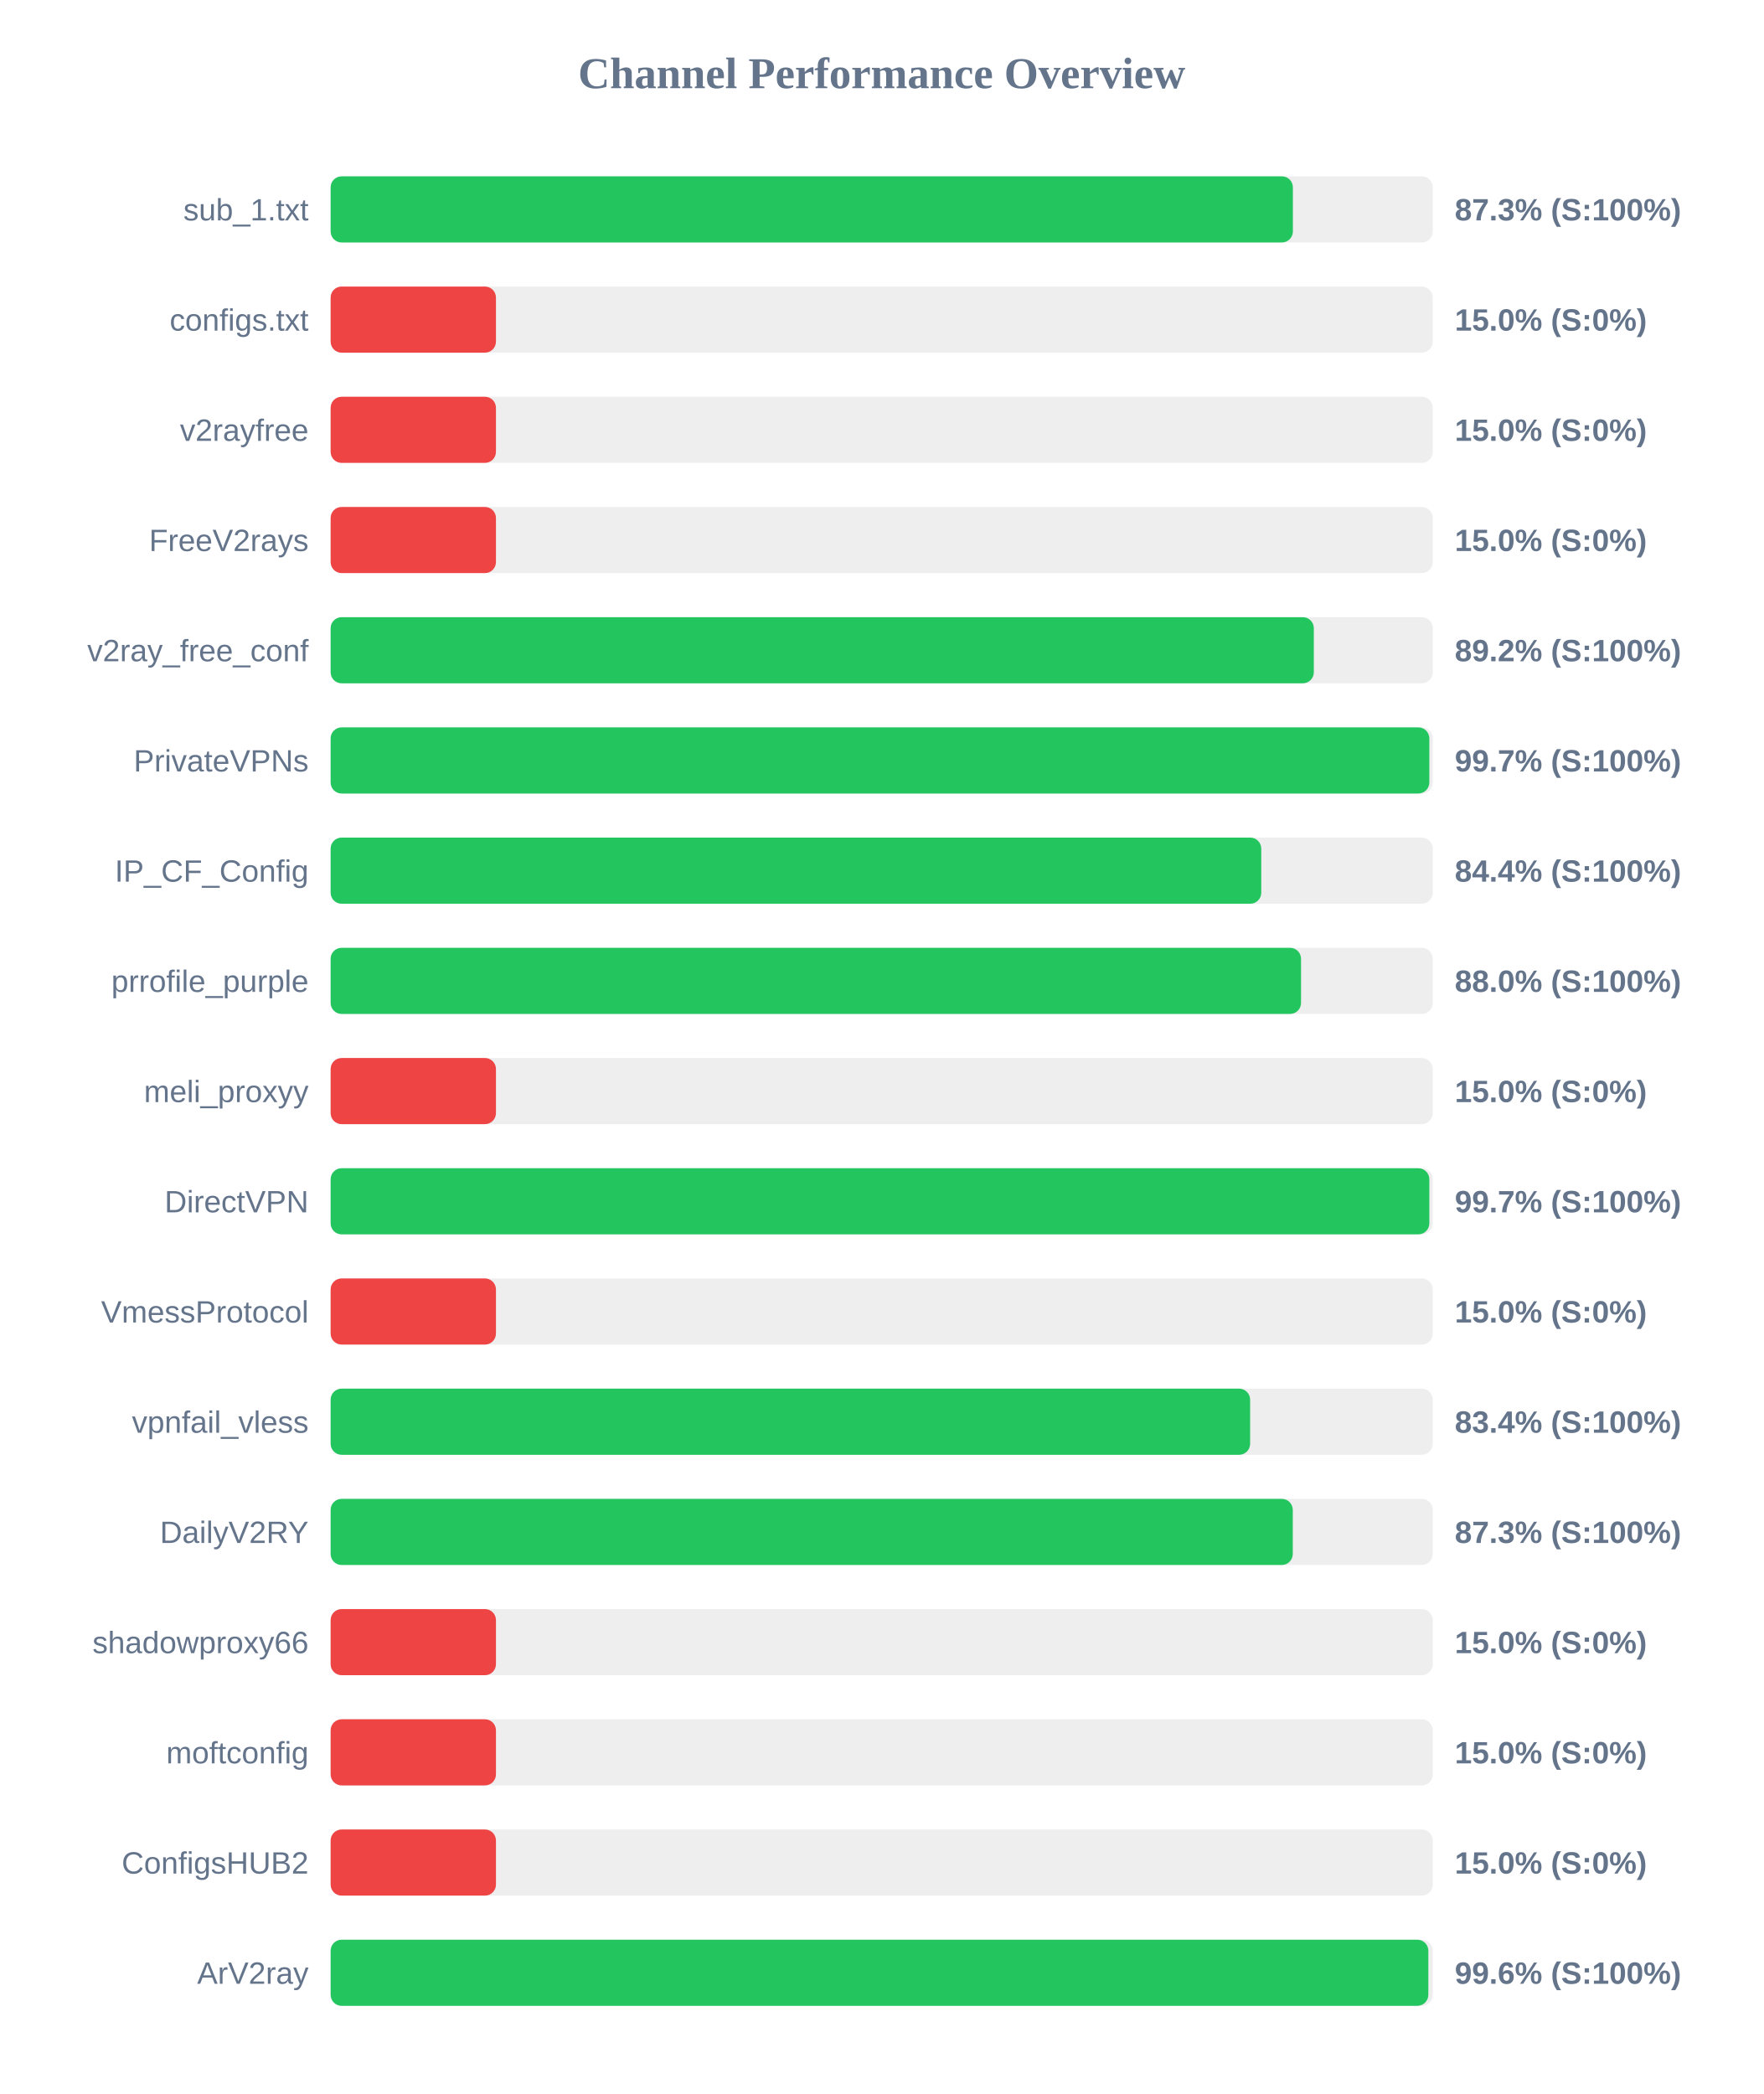
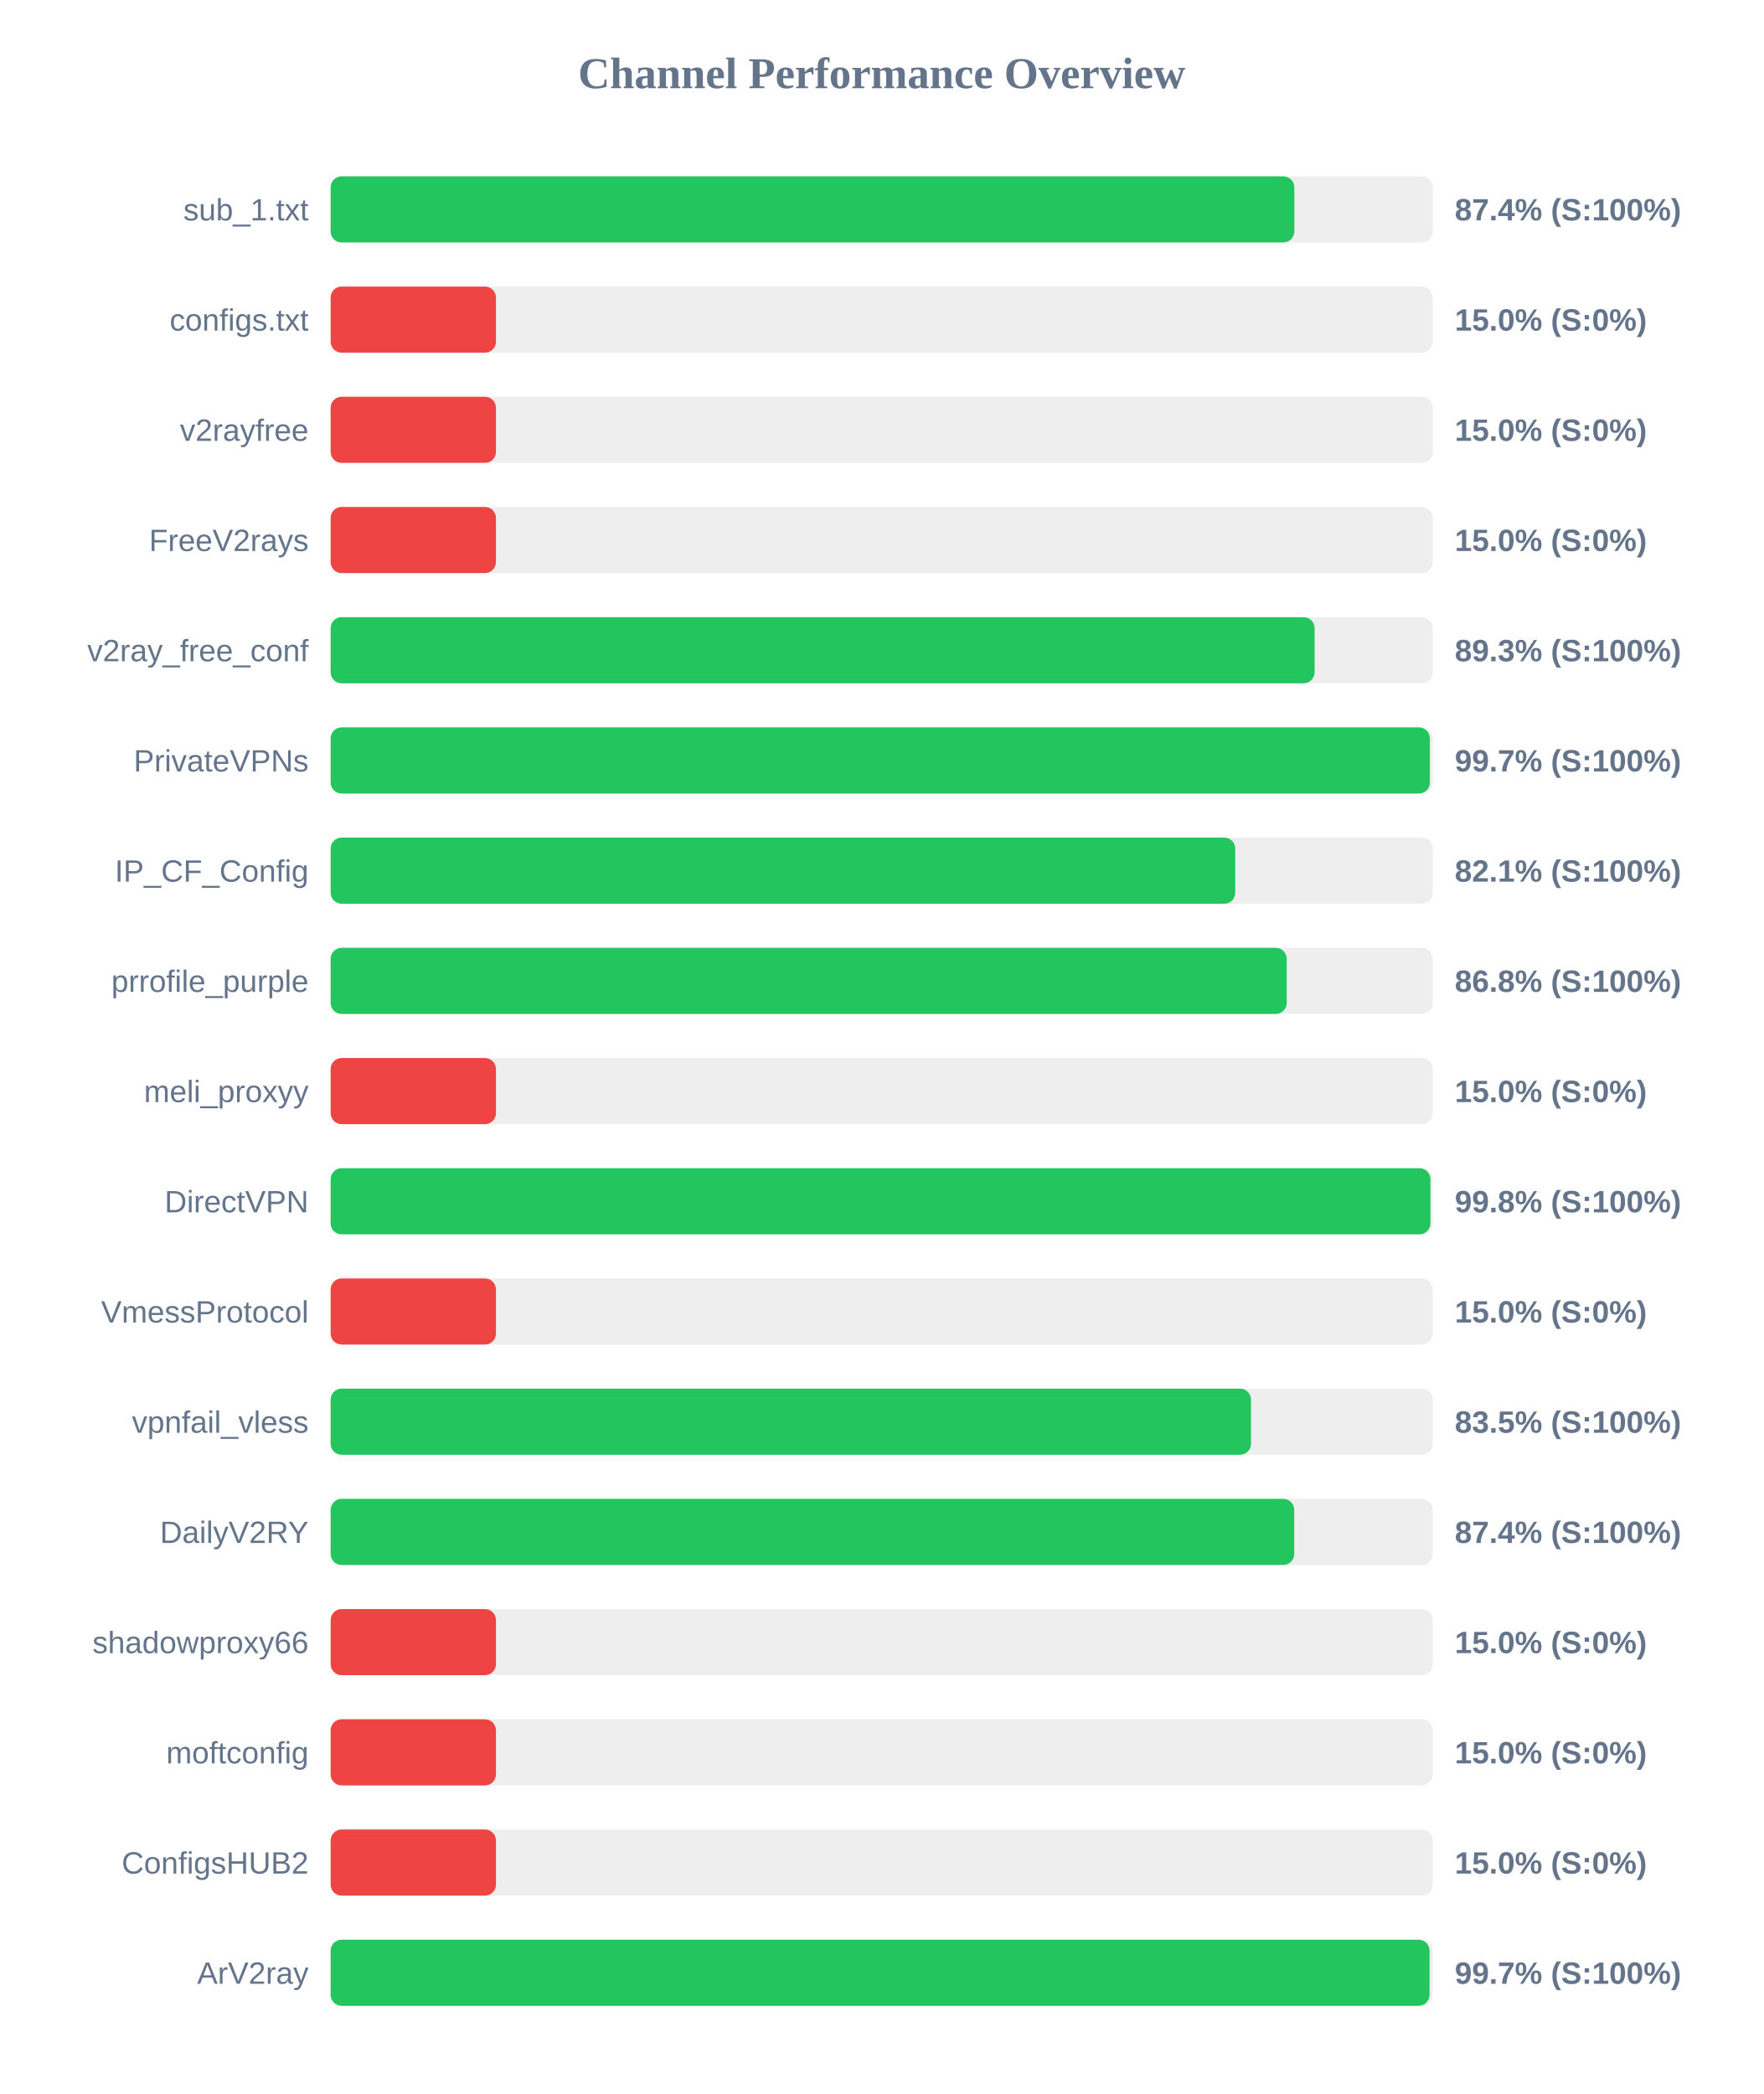
<svg xmlns="http://www.w3.org/2000/svg" width="800" height="950" version="1.1">
  <style>
        .row { font: 14px Arial; fill: #64748b; }
        .score { font: bold 14px Arial; fill: #64748b; }
    </style>
  <text x="400" y="40" text-anchor="middle" font-size="20px" font-weight="bold" fill="#64748b">Channel Performance Overview</text>
  <rect x="150" y="80" width="500" height="30" fill="#eee" rx="5" />
-   <rect x="150" y="80" width="436.55" height="30" fill="#22c55e" rx="5" />
+   <rect x="150" y="80" width="437.2" height="30" fill="#22c55e" rx="5" />
  <text x="140" y="100" text-anchor="end" class="row">sub_1.txt</text>
-   <text x="660" y="100" text-anchor="start" class="score">87.3% (S:100%)</text>
+   <text x="660" y="100" text-anchor="start" class="score">87.4% (S:100%)</text>
  <rect x="150" y="130" width="500" height="30" fill="#eee" rx="5" />
  <rect x="150" y="130" width="75.0" height="30" fill="#ef4444" rx="5" />
  <text x="140" y="150" text-anchor="end" class="row">configs.txt</text>
  <text x="660" y="150" text-anchor="start" class="score">15.0% (S:0%)</text>
  <rect x="150" y="180" width="500" height="30" fill="#eee" rx="5" />
  <rect x="150" y="180" width="75.0" height="30" fill="#ef4444" rx="5" />
  <text x="140" y="200" text-anchor="end" class="row">v2rayfree</text>
  <text x="660" y="200" text-anchor="start" class="score">15.0% (S:0%)</text>
  <rect x="150" y="230" width="500" height="30" fill="#eee" rx="5" />
  <rect x="150" y="230" width="75.0" height="30" fill="#ef4444" rx="5" />
  <text x="140" y="250" text-anchor="end" class="row">FreeV2rays</text>
  <text x="660" y="250" text-anchor="start" class="score">15.0% (S:0%)</text>
  <rect x="150" y="280" width="500" height="30" fill="#eee" rx="5" />
-   <rect x="150" y="280" width="446.05" height="30" fill="#22c55e" rx="5" />
+   <rect x="150" y="280" width="446.4" height="30" fill="#22c55e" rx="5" />
  <text x="140" y="300" text-anchor="end" class="row">v2ray_free_conf</text>
-   <text x="660" y="300" text-anchor="start" class="score">89.2% (S:100%)</text>
+   <text x="660" y="300" text-anchor="start" class="score">89.3% (S:100%)</text>
  <rect x="150" y="330" width="500" height="30" fill="#eee" rx="5" />
-   <rect x="150" y="330" width="498.45" height="30" fill="#22c55e" rx="5" />
+   <rect x="150" y="330" width="498.7" height="30" fill="#22c55e" rx="5" />
  <text x="140" y="350" text-anchor="end" class="row">PrivateVPNs</text>
  <text x="660" y="350" text-anchor="start" class="score">99.7% (S:100%)</text>
  <rect x="150" y="380" width="500" height="30" fill="#eee" rx="5" />
-   <rect x="150" y="380" width="422.2" height="30" fill="#22c55e" rx="5" />
+   <rect x="150" y="380" width="410.4" height="30" fill="#22c55e" rx="5" />
  <text x="140" y="400" text-anchor="end" class="row">IP_CF_Config</text>
-   <text x="660" y="400" text-anchor="start" class="score">84.4% (S:100%)</text>
+   <text x="660" y="400" text-anchor="start" class="score">82.1% (S:100%)</text>
  <rect x="150" y="430" width="500" height="30" fill="#eee" rx="5" />
-   <rect x="150" y="430" width="440.25" height="30" fill="#22c55e" rx="5" />
+   <rect x="150" y="430" width="433.75" height="30" fill="#22c55e" rx="5" />
  <text x="140" y="450" text-anchor="end" class="row">prrofile_purple</text>
-   <text x="660" y="450" text-anchor="start" class="score">88.0% (S:100%)</text>
+   <text x="660" y="450" text-anchor="start" class="score">86.8% (S:100%)</text>
  <rect x="150" y="480" width="500" height="30" fill="#eee" rx="5" />
  <rect x="150" y="480" width="75.0" height="30" fill="#ef4444" rx="5" />
  <text x="140" y="500" text-anchor="end" class="row">meli_proxyy</text>
  <text x="660" y="500" text-anchor="start" class="score">15.0% (S:0%)</text>
  <rect x="150" y="530" width="500" height="30" fill="#eee" rx="5" />
-   <rect x="150" y="530" width="498.45" height="30" fill="#22c55e" rx="5" />
+   <rect x="150" y="530" width="498.95" height="30" fill="#22c55e" rx="5" />
  <text x="140" y="550" text-anchor="end" class="row">DirectVPN</text>
-   <text x="660" y="550" text-anchor="start" class="score">99.7% (S:100%)</text>
+   <text x="660" y="550" text-anchor="start" class="score">99.8% (S:100%)</text>
  <rect x="150" y="580" width="500" height="30" fill="#eee" rx="5" />
  <rect x="150" y="580" width="75.0" height="30" fill="#ef4444" rx="5" />
  <text x="140" y="600" text-anchor="end" class="row">VmessProtocol</text>
  <text x="660" y="600" text-anchor="start" class="score">15.0% (S:0%)</text>
  <rect x="150" y="630" width="500" height="30" fill="#eee" rx="5" />
-   <rect x="150" y="630" width="417.15" height="30" fill="#22c55e" rx="5" />
+   <rect x="150" y="630" width="417.55" height="30" fill="#22c55e" rx="5" />
  <text x="140" y="650" text-anchor="end" class="row">vpnfail_vless</text>
-   <text x="660" y="650" text-anchor="start" class="score">83.4% (S:100%)</text>
+   <text x="660" y="650" text-anchor="start" class="score">83.5% (S:100%)</text>
  <rect x="150" y="680" width="500" height="30" fill="#eee" rx="5" />
-   <rect x="150" y="680" width="436.5" height="30" fill="#22c55e" rx="5" />
+   <rect x="150" y="680" width="437.15" height="30" fill="#22c55e" rx="5" />
  <text x="140" y="700" text-anchor="end" class="row">DailyV2RY</text>
-   <text x="660" y="700" text-anchor="start" class="score">87.3% (S:100%)</text>
+   <text x="660" y="700" text-anchor="start" class="score">87.4% (S:100%)</text>
  <rect x="150" y="730" width="500" height="30" fill="#eee" rx="5" />
  <rect x="150" y="730" width="75.0" height="30" fill="#ef4444" rx="5" />
  <text x="140" y="750" text-anchor="end" class="row">shadowproxy66</text>
  <text x="660" y="750" text-anchor="start" class="score">15.0% (S:0%)</text>
  <rect x="150" y="780" width="500" height="30" fill="#eee" rx="5" />
  <rect x="150" y="780" width="75.0" height="30" fill="#ef4444" rx="5" />
  <text x="140" y="800" text-anchor="end" class="row">moftconfig</text>
  <text x="660" y="800" text-anchor="start" class="score">15.0% (S:0%)</text>
  <rect x="150" y="830" width="500" height="30" fill="#eee" rx="5" />
  <rect x="150" y="830" width="75.0" height="30" fill="#ef4444" rx="5" />
  <text x="140" y="850" text-anchor="end" class="row">ConfigsHUB2</text>
  <text x="660" y="850" text-anchor="start" class="score">15.0% (S:0%)</text>
  <rect x="150" y="880" width="500" height="30" fill="#eee" rx="5" />
-   <rect x="150" y="880" width="498.0" height="30" fill="#22c55e" rx="5" />
+   <rect x="150" y="880" width="498.55" height="30" fill="#22c55e" rx="5" />
  <text x="140" y="900" text-anchor="end" class="row">ArV2ray</text>
-   <text x="660" y="900" text-anchor="start" class="score">99.6% (S:100%)</text>
+   <text x="660" y="900" text-anchor="start" class="score">99.7% (S:100%)</text>
</svg>
